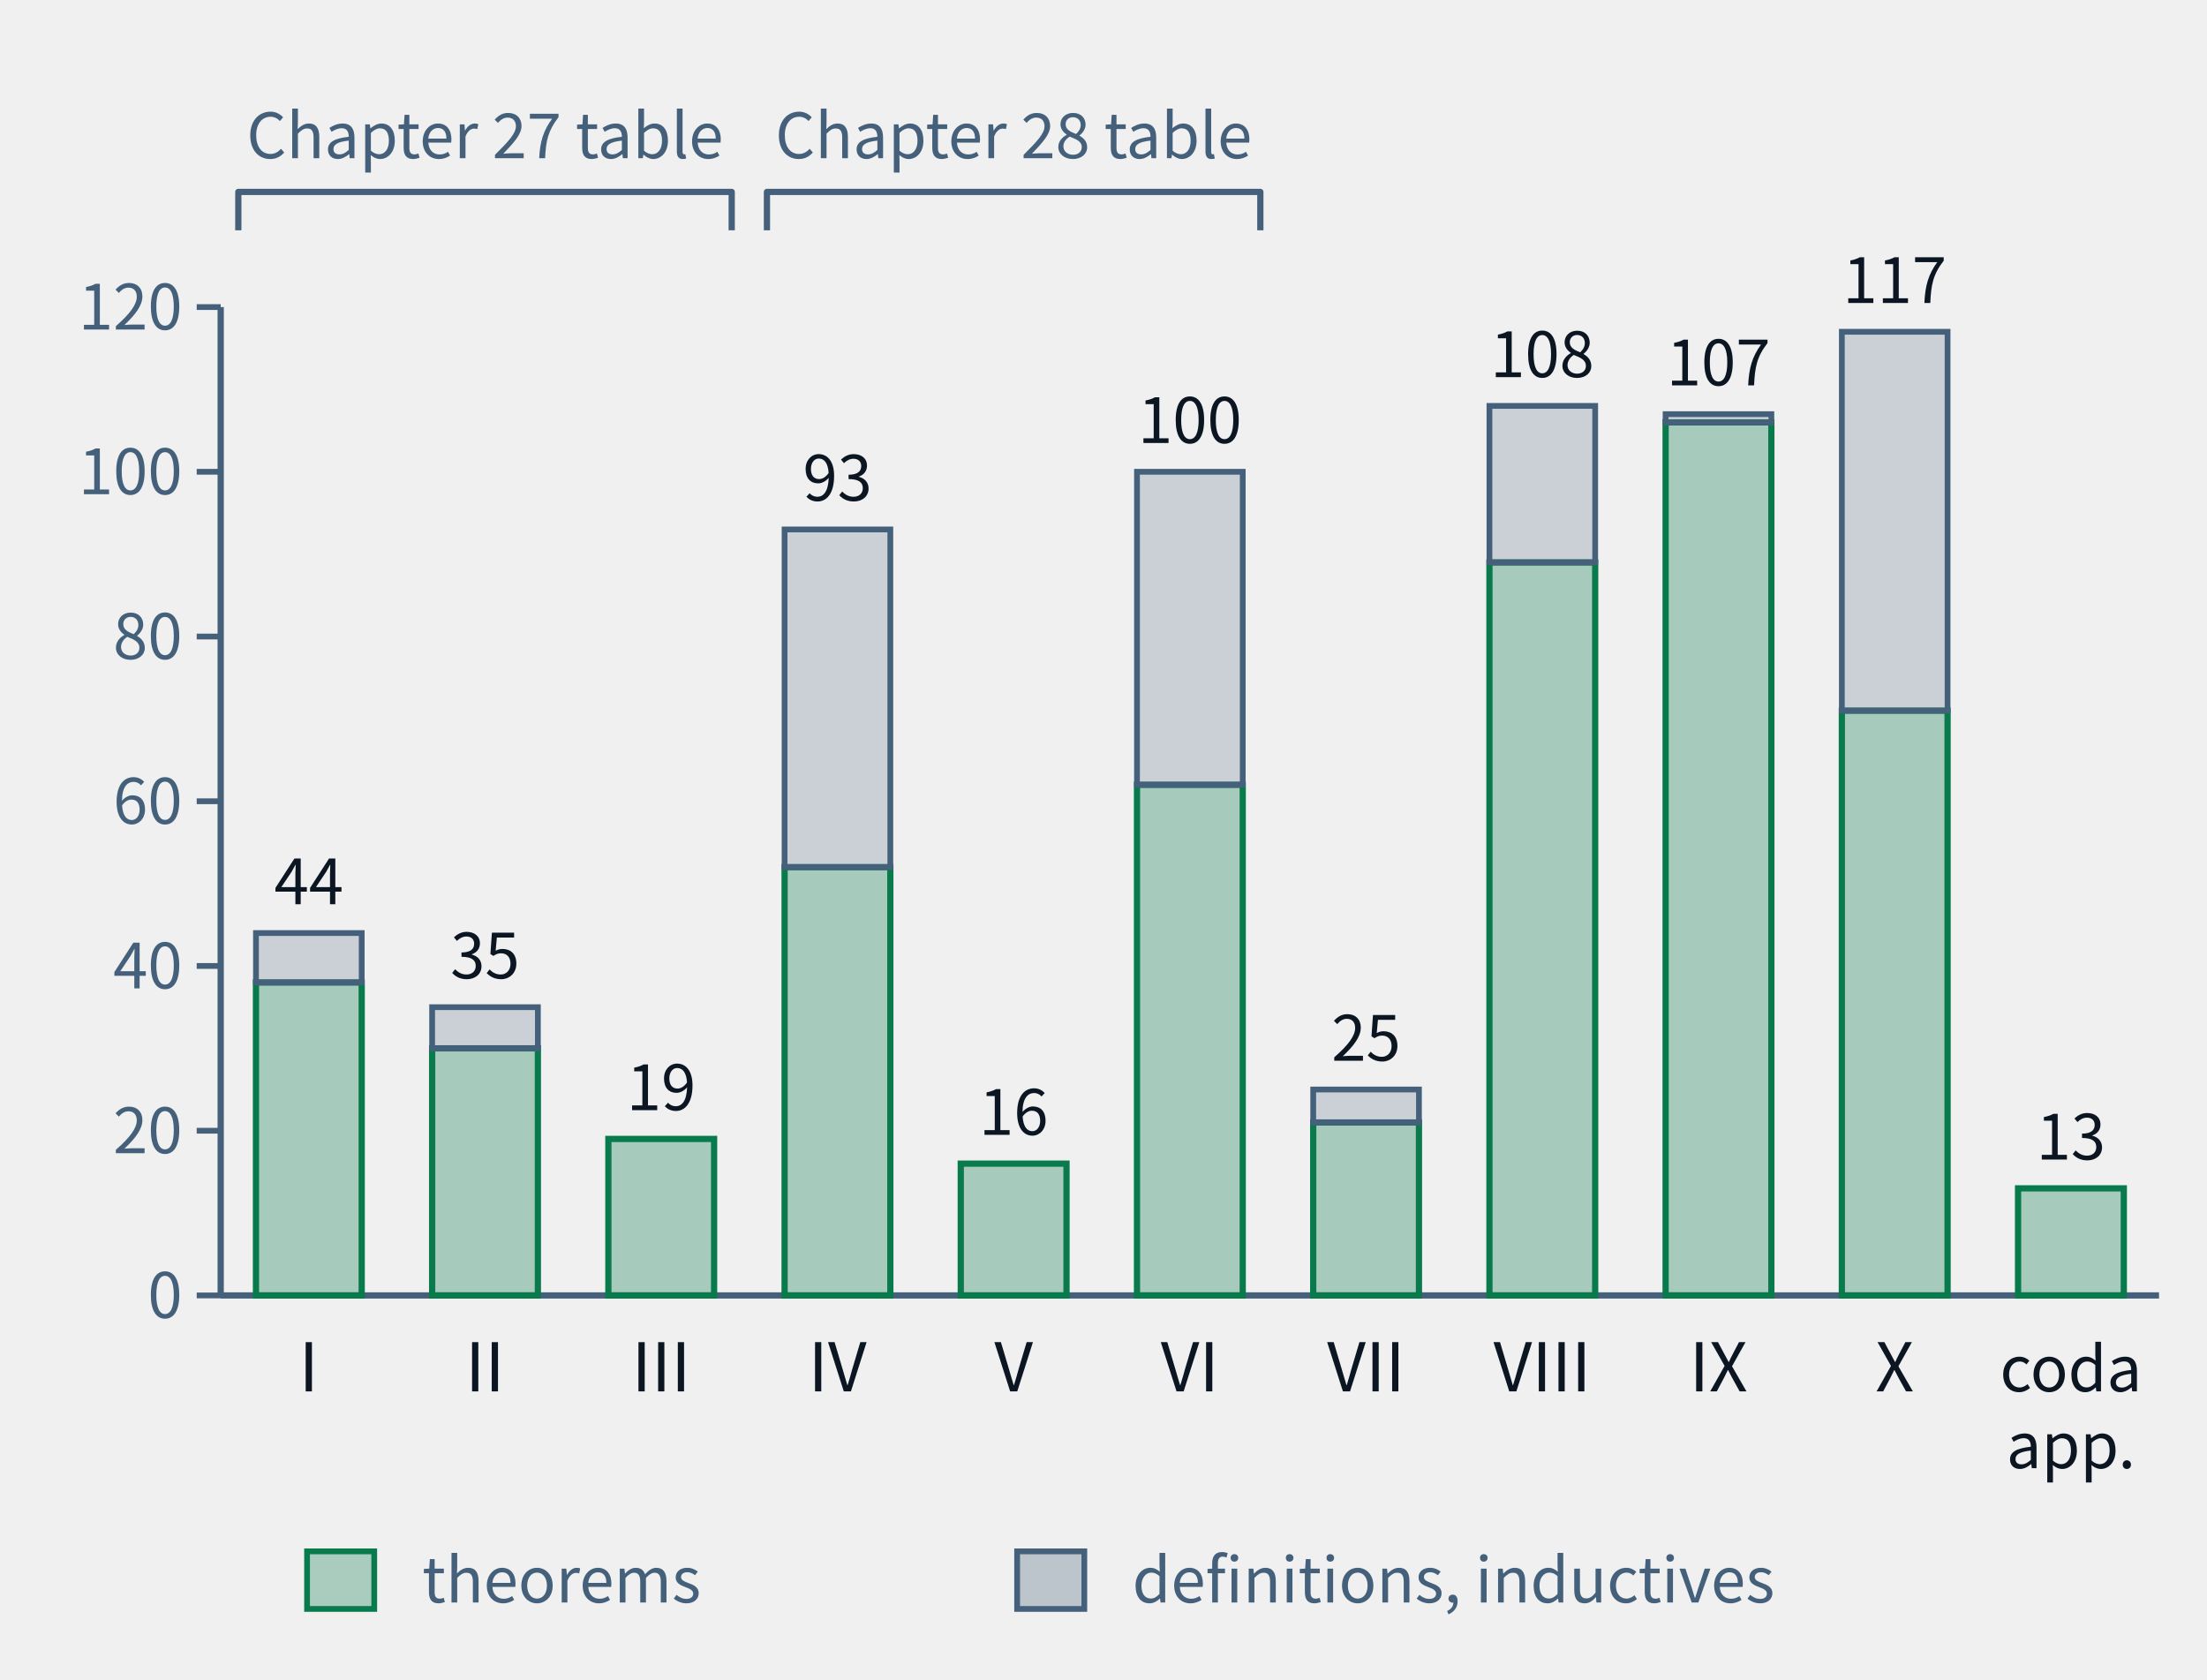
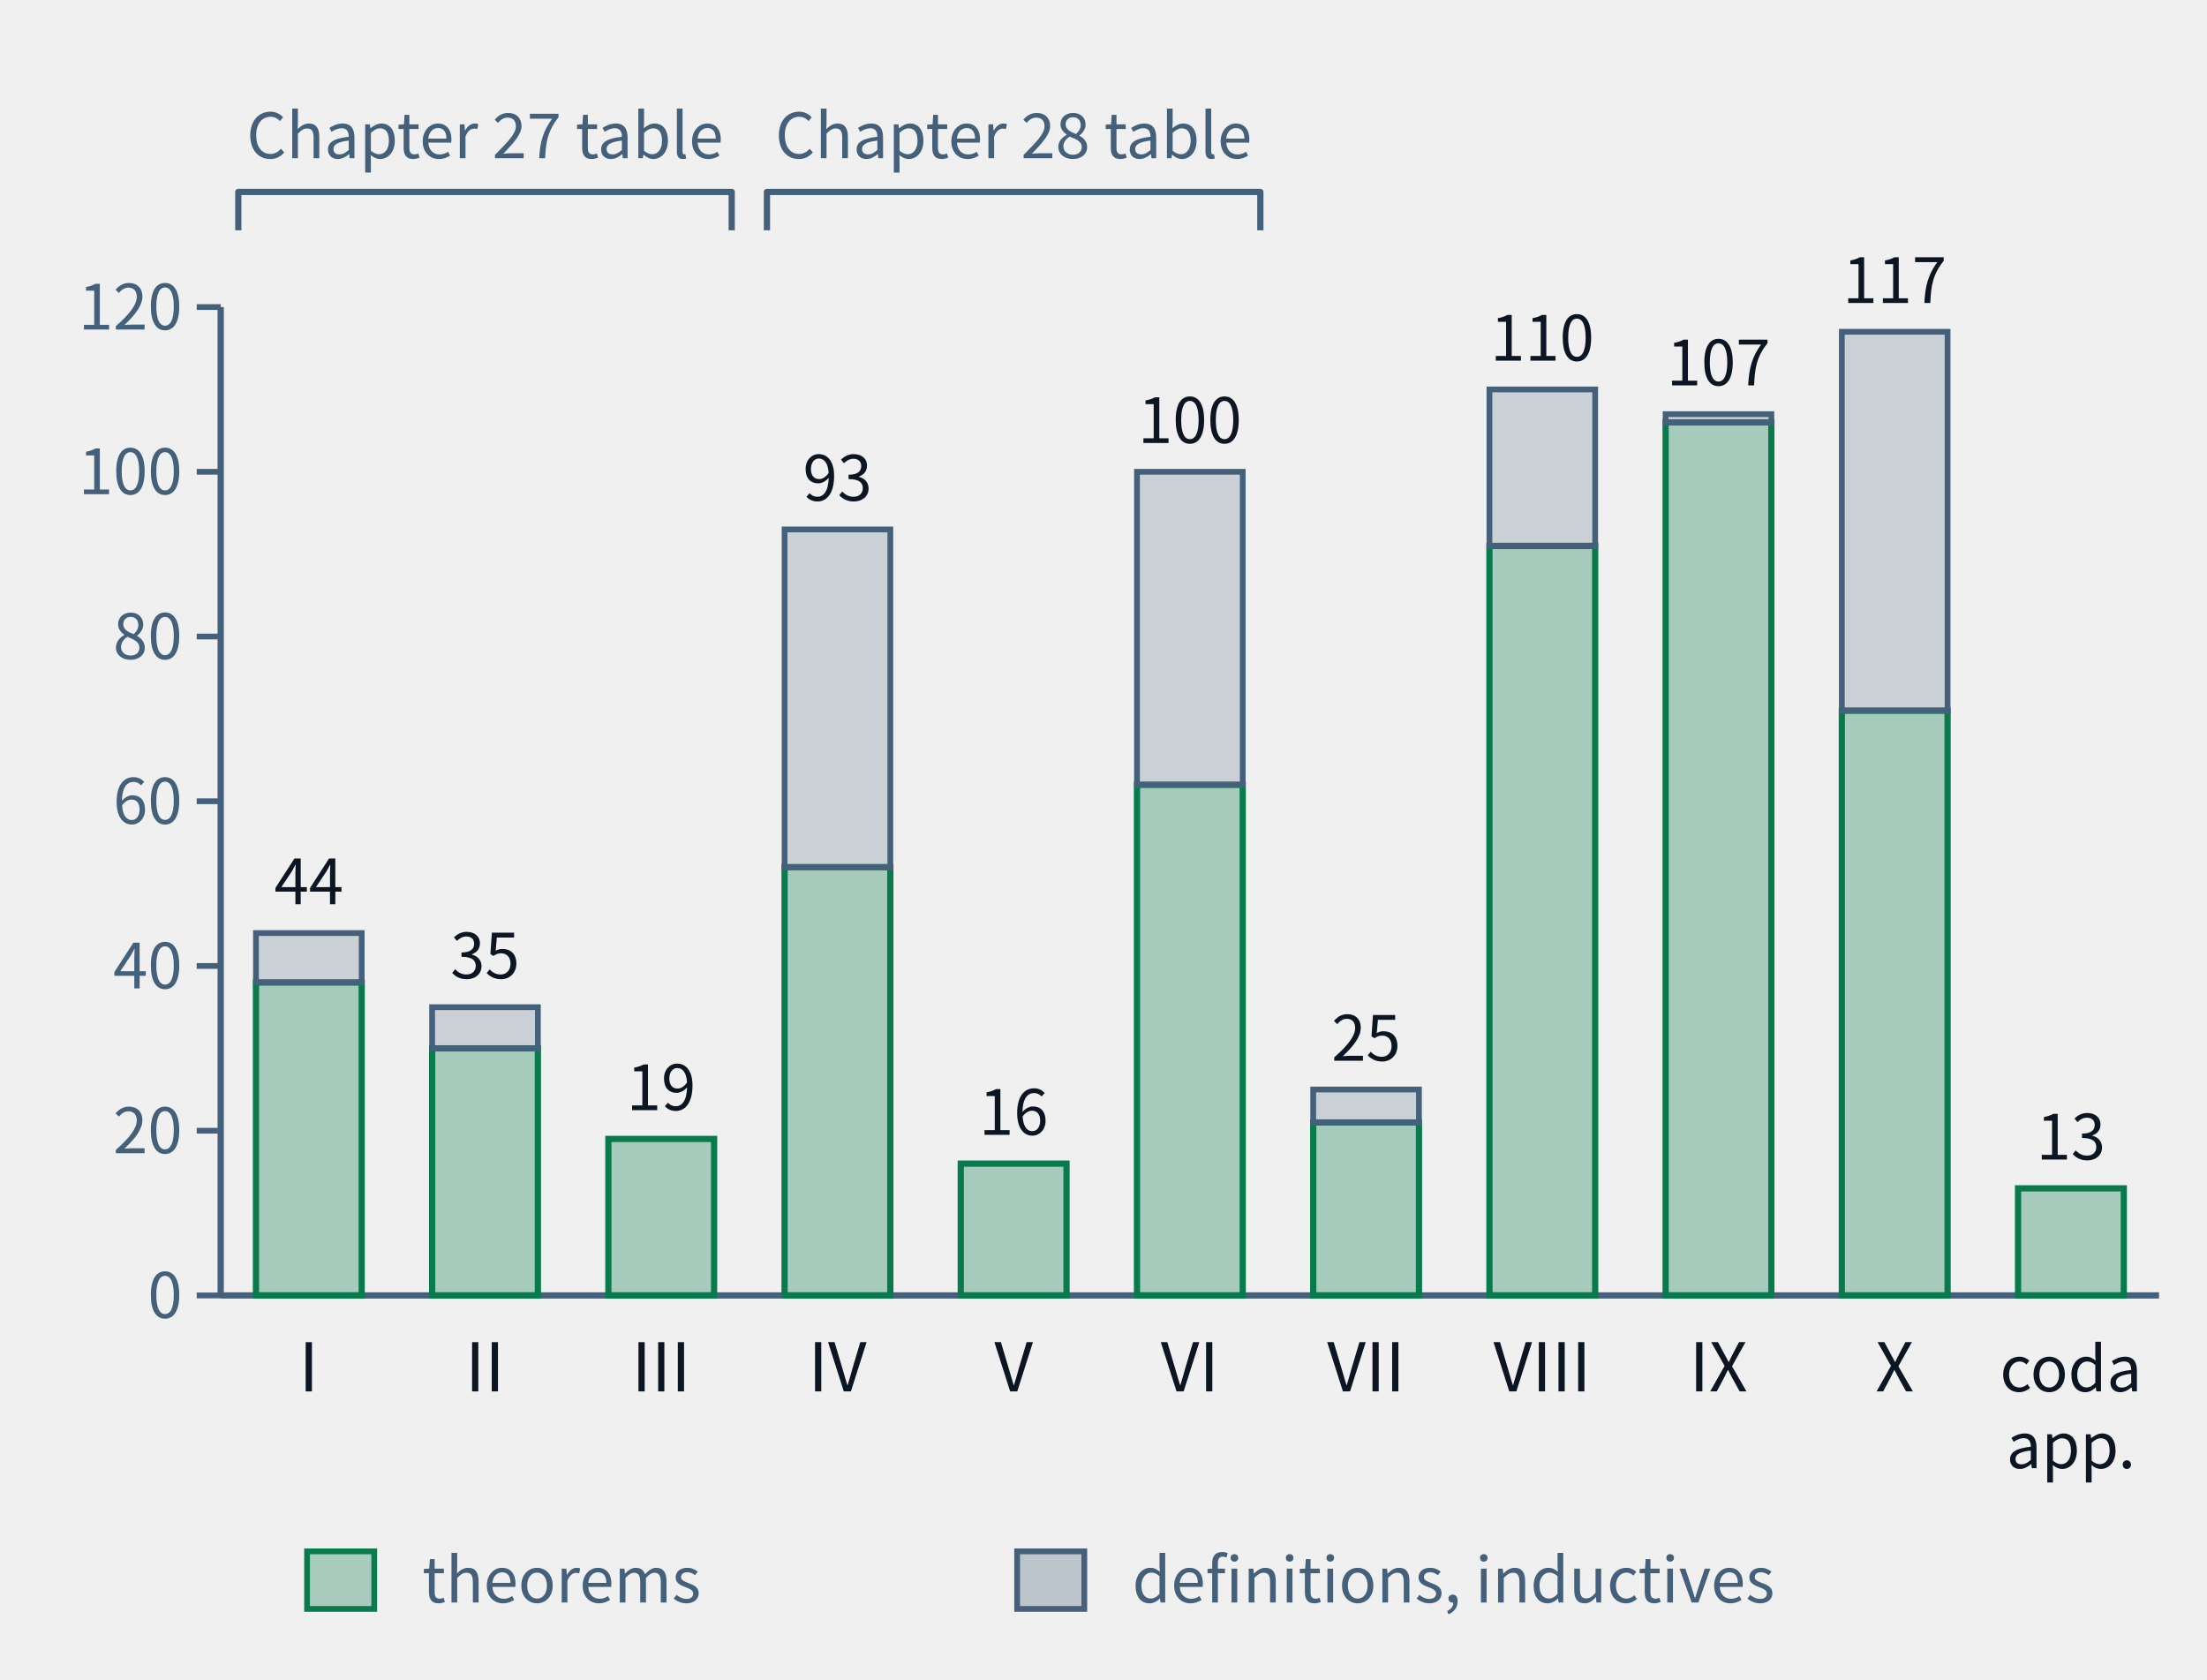
- <svg xmlns="http://www.w3.org/2000/svg" class="tr-fig" data-tr-fig="ch28-declaration-parts" data-lang="en" viewBox="0 0 460 350" width="460" height="350" font-family="'Noto Sans SC', 'Noto Sans CJK SC', 'Source Sans 3', 'PingFang SC', 'Microsoft YaHei', system-ui, sans-serif" role="img" aria-label="A bar chart. Along the bottom are Parts I to X and 'coda and appendices'; each bar is the number of distinct declarations the chapters of that part cite with lean=, green below for declarations of kind theorem in the lock, grey above for definitions and inductive types. I: 38 theorems, 6 other; II: 30 theorems, 5 other; III: 19 theorems, 0 other; IV: 52 theorems, 41 other; V: 16 theorems, 0 other; VI: 62 theorems, 38 other; VII: 21 theorems, 4 other; VIII: 89 theorems, 19 other; IX: 106 theorems, 1 other; X: 71 theorems, 46 other; coda and appendices: 13 theorems, 0 other. Two braces above the bars mark Parts I–III as the Chapter 27 audit table and Parts IV–VI as the Chapter 28 audit table.">
+ <svg xmlns="http://www.w3.org/2000/svg" class="tr-fig" data-tr-fig="ch28-declaration-parts" data-lang="en" viewBox="0 0 460 350" width="460" height="350" font-family="'Noto Sans SC', 'Noto Sans CJK SC', 'Source Sans 3', 'PingFang SC', 'Microsoft YaHei', system-ui, sans-serif" role="img" aria-label="A bar chart. Along the bottom are Parts I to X and 'coda and appendices'; each bar is the number of distinct declarations the chapters of that part cite with lean=, green below for declarations of kind theorem in the lock, grey above for definitions and inductive types. I: 38 theorems, 6 other; II: 30 theorems, 5 other; III: 19 theorems, 0 other; IV: 52 theorems, 41 other; V: 16 theorems, 0 other; VI: 62 theorems, 38 other; VII: 21 theorems, 4 other; VIII: 91 theorems, 19 other; IX: 106 theorems, 1 other; X: 71 theorems, 46 other; coda and appendices: 13 theorems, 0 other. Two braces above the bars mark Parts I–III as the Chapter 27 audit table and Parts IV–VI as the Chapter 28 audit table.">
  <style>.ts-ink{stroke:#0b1622}.tf-ink{fill:#0b1622}.ts-dim{stroke:#45607a}.tf-dim{fill:#45607a}.ts-faint{stroke:#9db3c4}.tf-faint{fill:#9db3c4}.ts-edge{stroke:#b9d0dd}.tf-edge{fill:#b9d0dd}.ts-hot{stroke:#5f9bb5}.tf-hot{fill:#5f9bb5}.ts-bg{stroke:#ffffff}.tf-bg{fill:#ffffff}.ts-panel{stroke:#eef5f9}.tf-panel{fill:#eef5f9}.ts-sheet{stroke:#f7fbfd}.tf-sheet{fill:#f7fbfd}.ts-cyan{stroke:#007c8a}.tf-cyan{fill:#007c8a}.ts-magenta{stroke:#b0128f}.tf-magenta{fill:#b0128f}.ts-amber{stroke:#946200}.tf-amber{fill:#946200}.ts-violet{stroke:#5a45c8}.tf-violet{fill:#5a45c8}.ts-ok{stroke:#087a4c}.tf-ok{fill:#087a4c}.ts-warn{stroke:#c21f3a}.tf-warn{fill:#c21f3a}.ts-blue{stroke:#1d5fd0}.tf-blue{fill:#1d5fd0}.ts-orange{stroke:#b85410}.tf-orange{fill:#b85410}.ts-sigma{stroke:#28405a}.tf-sigma{fill:#28405a}@media (prefers-color-scheme:dark){.ts-ink{stroke:#d4efff}.tf-ink{fill:#d4efff}.ts-dim{stroke:#6f8ea5}.tf-dim{fill:#6f8ea5}.ts-faint{stroke:#34506a}.tf-faint{fill:#34506a}.ts-edge{stroke:#143049}.tf-edge{fill:#143049}.ts-hot{stroke:#1f5d7c}.tf-hot{fill:#1f5d7c}.ts-bg{stroke:#03060c}.tf-bg{fill:#03060c}.ts-panel{stroke:#07101b}.tf-panel{fill:#07101b}.ts-sheet{stroke:#050c16}.tf-sheet{fill:#050c16}.ts-cyan{stroke:#19f0ff}.tf-cyan{fill:#19f0ff}.ts-magenta{stroke:#ff2fd0}.tf-magenta{fill:#ff2fd0}.ts-amber{stroke:#ffc83d}.tf-amber{fill:#ffc83d}.ts-violet{stroke:#9d8cff}.tf-violet{fill:#9d8cff}.ts-ok{stroke:#46ffb2}.tf-ok{fill:#46ffb2}.ts-warn{stroke:#ff5064}.tf-warn{fill:#ff5064}.ts-blue{stroke:#2a7bff}.tf-blue{fill:#2a7bff}.ts-orange{stroke:#ff8a3c}.tf-orange{fill:#ff8a3c}.ts-sigma{stroke:#cfe3ff}.tf-sigma{fill:#cfe3ff}}</style>
  <line x1="46" y1="64" x2="46" y2="270" class="ts-dim" stroke-width="1.3" fill="none" />
  <line x1="41" y1="270" x2="46" y2="270" class="ts-dim" stroke-width="1.2" fill="none" />
  <text class="tf-dim" x="38" y="274.68" font-size="13" text-anchor="end">0</text>
  <line x1="41" y1="235.67" x2="46" y2="235.67" class="ts-dim" stroke-width="1.2" fill="none" />
  <text class="tf-dim" x="38" y="240.35" font-size="13" text-anchor="end">20</text>
  <line x1="41" y1="201.33" x2="46" y2="201.33" class="ts-dim" stroke-width="1.2" fill="none" />
  <text class="tf-dim" x="38" y="206.01" font-size="13" text-anchor="end">40</text>
  <line x1="41" y1="167" x2="46" y2="167" class="ts-dim" stroke-width="1.2" fill="none" />
  <text class="tf-dim" x="38" y="171.68" font-size="13" text-anchor="end">60</text>
  <line x1="41" y1="132.67" x2="46" y2="132.67" class="ts-dim" stroke-width="1.2" fill="none" />
  <text class="tf-dim" x="38" y="137.35" font-size="13" text-anchor="end">80</text>
  <line x1="41" y1="98.33" x2="46" y2="98.33" class="ts-dim" stroke-width="1.2" fill="none" />
  <text class="tf-dim" x="38" y="103.01" font-size="13" text-anchor="end">100</text>
  <line x1="41" y1="64" x2="46" y2="64" class="ts-dim" stroke-width="1.2" fill="none" />
  <text class="tf-dim" x="38" y="68.68" font-size="13" text-anchor="end">120</text>
  <line x1="46" y1="270" x2="450" y2="270" class="ts-dim" stroke-width="1.3" fill="none" />
  <rect x="53.35" y="204.77" width="22.04" height="65.23" class="ts-ok tf-ok" stroke-width="1.3" fill-opacity="0.32" />
  <rect x="53.35" y="194.47" width="22.04" height="10.3" class="ts-dim tf-dim" stroke-width="1.2" fill-opacity="0.22" />
  <text class="tf-ink" x="64.36" y="188.47" font-size="13" text-anchor="middle">44</text>
  <text class="tf-ink" x="64.36" y="290" font-size="14" text-anchor="middle">I</text>
  <rect x="90.07" y="218.5" width="22.04" height="51.5" class="ts-ok tf-ok" stroke-width="1.3" fill-opacity="0.32" />
  <rect x="90.07" y="209.92" width="22.04" height="8.58" class="ts-dim tf-dim" stroke-width="1.2" fill-opacity="0.22" />
  <text class="tf-ink" x="101.09" y="203.92" font-size="13" text-anchor="middle">35</text>
  <text class="tf-ink" x="101.09" y="290" font-size="14" text-anchor="middle">II</text>
  <rect x="126.8" y="237.38" width="22.04" height="32.62" class="ts-ok tf-ok" stroke-width="1.3" fill-opacity="0.32" />
  <text class="tf-ink" x="137.82" y="231.38" font-size="13" text-anchor="middle">19</text>
  <text class="tf-ink" x="137.82" y="290" font-size="14" text-anchor="middle">III</text>
  <rect x="163.53" y="180.73" width="22.04" height="89.27" class="ts-ok tf-ok" stroke-width="1.3" fill-opacity="0.32" />
  <rect x="163.53" y="110.35" width="22.04" height="70.38" class="ts-dim tf-dim" stroke-width="1.2" fill-opacity="0.22" />
  <text class="tf-ink" x="174.55" y="104.35" font-size="13" text-anchor="middle">93</text>
  <text class="tf-ink" x="174.55" y="290" font-size="14" text-anchor="middle">IV</text>
  <rect x="200.25" y="242.53" width="22.04" height="27.47" class="ts-ok tf-ok" stroke-width="1.3" fill-opacity="0.32" />
  <text class="tf-ink" x="211.27" y="236.53" font-size="13" text-anchor="middle">16</text>
  <text class="tf-ink" x="211.27" y="290" font-size="14" text-anchor="middle">V</text>
  <rect x="236.98" y="163.57" width="22.04" height="106.43" class="ts-ok tf-ok" stroke-width="1.3" fill-opacity="0.32" />
  <rect x="236.98" y="98.33" width="22.04" height="65.23" class="ts-dim tf-dim" stroke-width="1.2" fill-opacity="0.22" />
  <text class="tf-ink" x="248" y="92.33" font-size="13" text-anchor="middle">100</text>
  <text class="tf-ink" x="248" y="290" font-size="14" text-anchor="middle">VI</text>
  <rect x="273.71" y="233.95" width="22.04" height="36.05" class="ts-ok tf-ok" stroke-width="1.3" fill-opacity="0.32" />
  <rect x="273.71" y="227.08" width="22.04" height="6.87" class="ts-dim tf-dim" stroke-width="1.2" fill-opacity="0.22" />
  <text class="tf-ink" x="284.73" y="221.08" font-size="13" text-anchor="middle">25</text>
  <text class="tf-ink" x="284.73" y="290" font-size="14" text-anchor="middle">VII</text>
-   <rect x="310.44" y="117.22" width="22.04" height="152.78" class="ts-ok tf-ok" stroke-width="1.3" fill-opacity="0.32" />
-   <rect x="310.44" y="84.6" width="22.04" height="32.62" class="ts-dim tf-dim" stroke-width="1.2" fill-opacity="0.22" />
-   <text class="tf-ink" x="321.45" y="78.6" font-size="13" text-anchor="middle">108</text>
+   <rect x="310.44" y="113.78" width="22.04" height="156.22" class="ts-ok tf-ok" stroke-width="1.3" fill-opacity="0.32" />
+   <rect x="310.44" y="81.17" width="22.04" height="32.62" class="ts-dim tf-dim" stroke-width="1.2" fill-opacity="0.22" />
+   <text class="tf-ink" x="321.45" y="75.17" font-size="13" text-anchor="middle">110</text>
  <text class="tf-ink" x="321.45" y="290" font-size="14" text-anchor="middle">VIII</text>
  <rect x="347.16" y="88.03" width="22.04" height="181.97" class="ts-ok tf-ok" stroke-width="1.3" fill-opacity="0.32" />
  <rect x="347.16" y="86.32" width="22.04" height="1.72" class="ts-dim tf-dim" stroke-width="1.2" fill-opacity="0.22" />
  <text class="tf-ink" x="358.18" y="80.32" font-size="13" text-anchor="middle">107</text>
  <text class="tf-ink" x="358.18" y="290" font-size="14" text-anchor="middle">IX</text>
  <rect x="383.89" y="148.12" width="22.04" height="121.88" class="ts-ok tf-ok" stroke-width="1.3" fill-opacity="0.32" />
  <rect x="383.89" y="69.15" width="22.04" height="78.97" class="ts-dim tf-dim" stroke-width="1.2" fill-opacity="0.22" />
  <text class="tf-ink" x="394.91" y="63.15" font-size="13" text-anchor="middle">117</text>
  <text class="tf-ink" x="394.91" y="290" font-size="14" text-anchor="middle">X</text>
  <rect x="420.62" y="247.68" width="22.04" height="22.32" class="ts-ok tf-ok" stroke-width="1.3" fill-opacity="0.32" />
  <text class="tf-ink" x="431.64" y="241.68" font-size="13" text-anchor="middle">13</text>
  <text class="tf-ink" x="431.64" y="290" font-size="13" text-anchor="middle">coda</text>
  <text class="tf-ink" x="431.64" y="306" font-size="13" text-anchor="middle">app.</text>
  <path d="M49.67 48 L49.67 40 L152.51 40 L152.51 48" class="ts-dim" stroke-width="1.3" stroke-linejoin="round" fill="none" />
  <text class="tf-dim" x="101.09" y="32.98" font-size="13" text-anchor="middle">Chapter 27 table</text>
  <path d="M159.85 48 L159.85 40 L262.69 40 L262.69 48" class="ts-dim" stroke-width="1.3" stroke-linejoin="round" fill="none" />
  <text class="tf-dim" x="211.27" y="32.98" font-size="13" text-anchor="middle">Chapter 28 table</text>
  <rect x="64" y="323.34" width="14" height="12" class="ts-ok tf-ok" stroke-width="1.2" fill-opacity="0.3" />
  <text class="tf-dim" x="88" y="334" font-size="13">theorems</text>
  <rect x="212" y="323.34" width="14" height="12" class="ts-dim tf-dim" stroke-width="1.2" fill-opacity="0.3" />
  <text class="tf-dim" x="236" y="334" font-size="13">definitions, inductives</text>
</svg>
